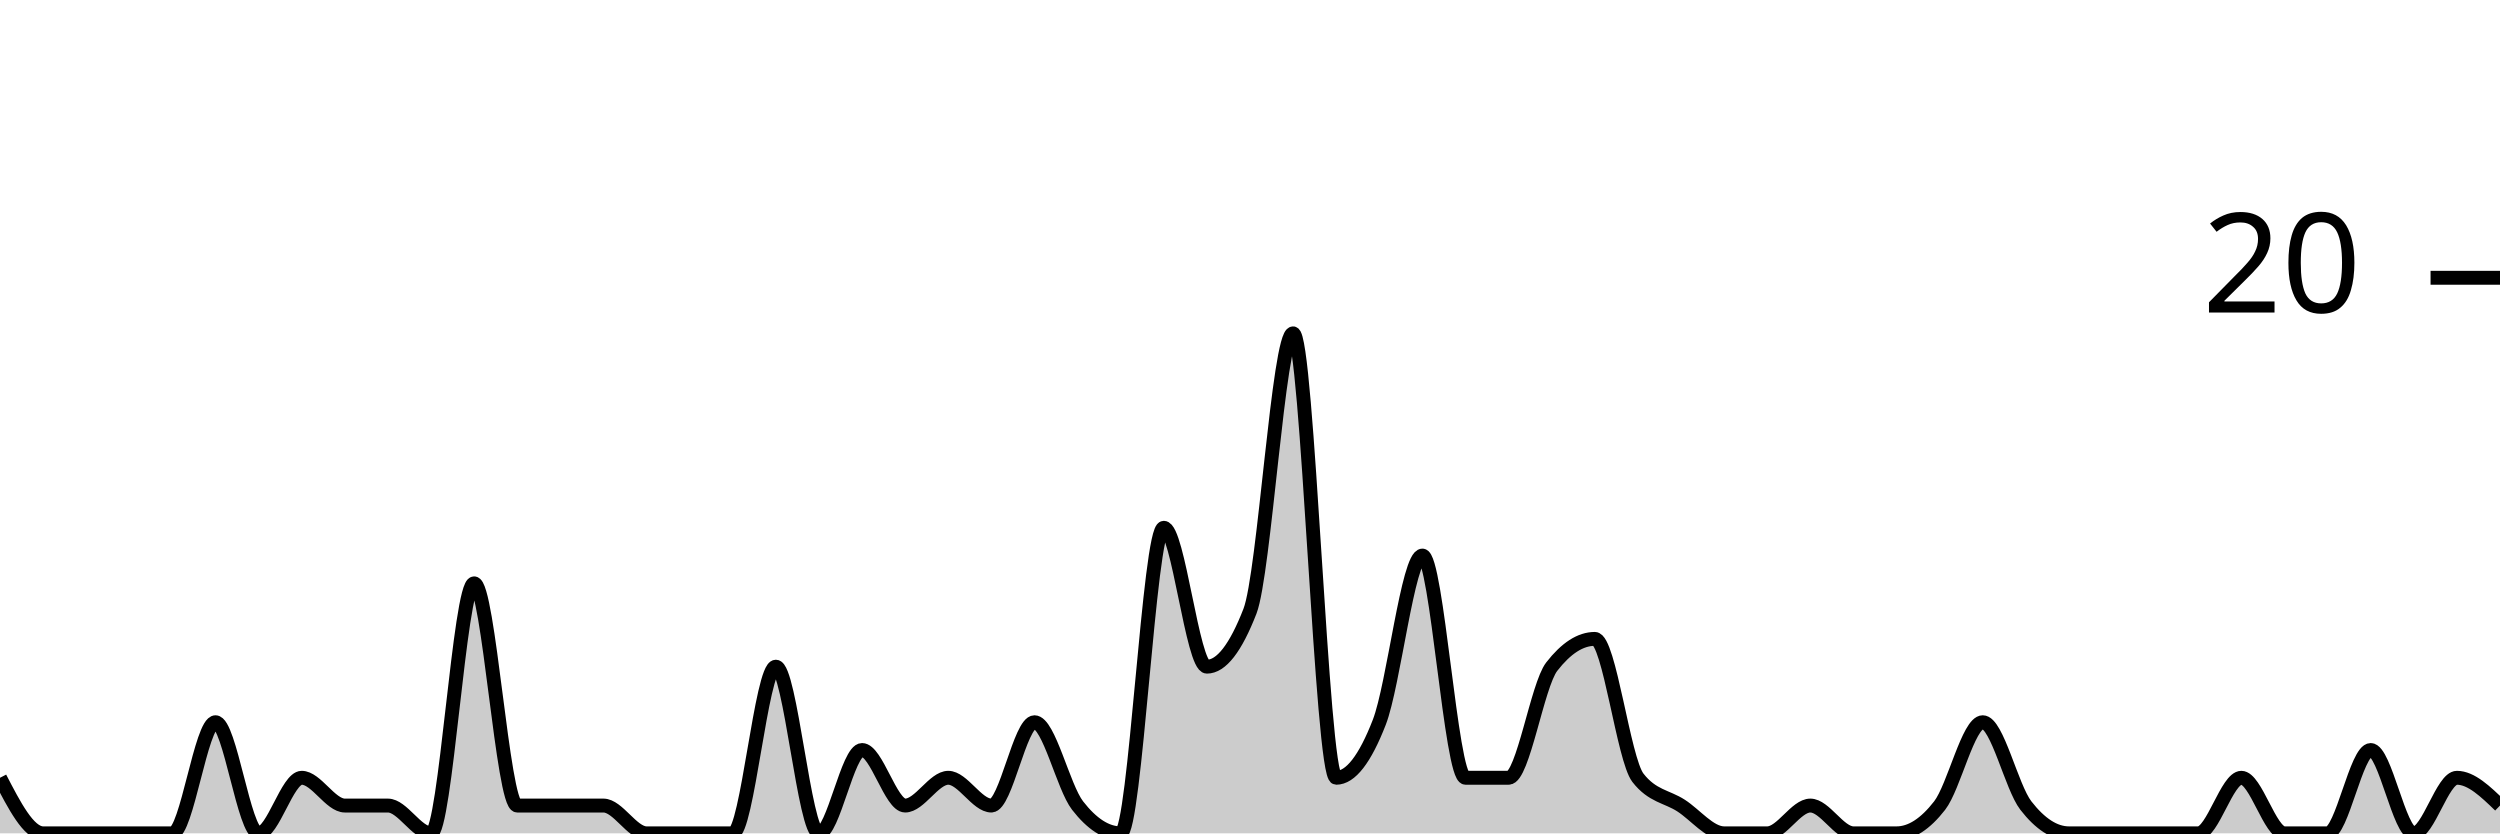
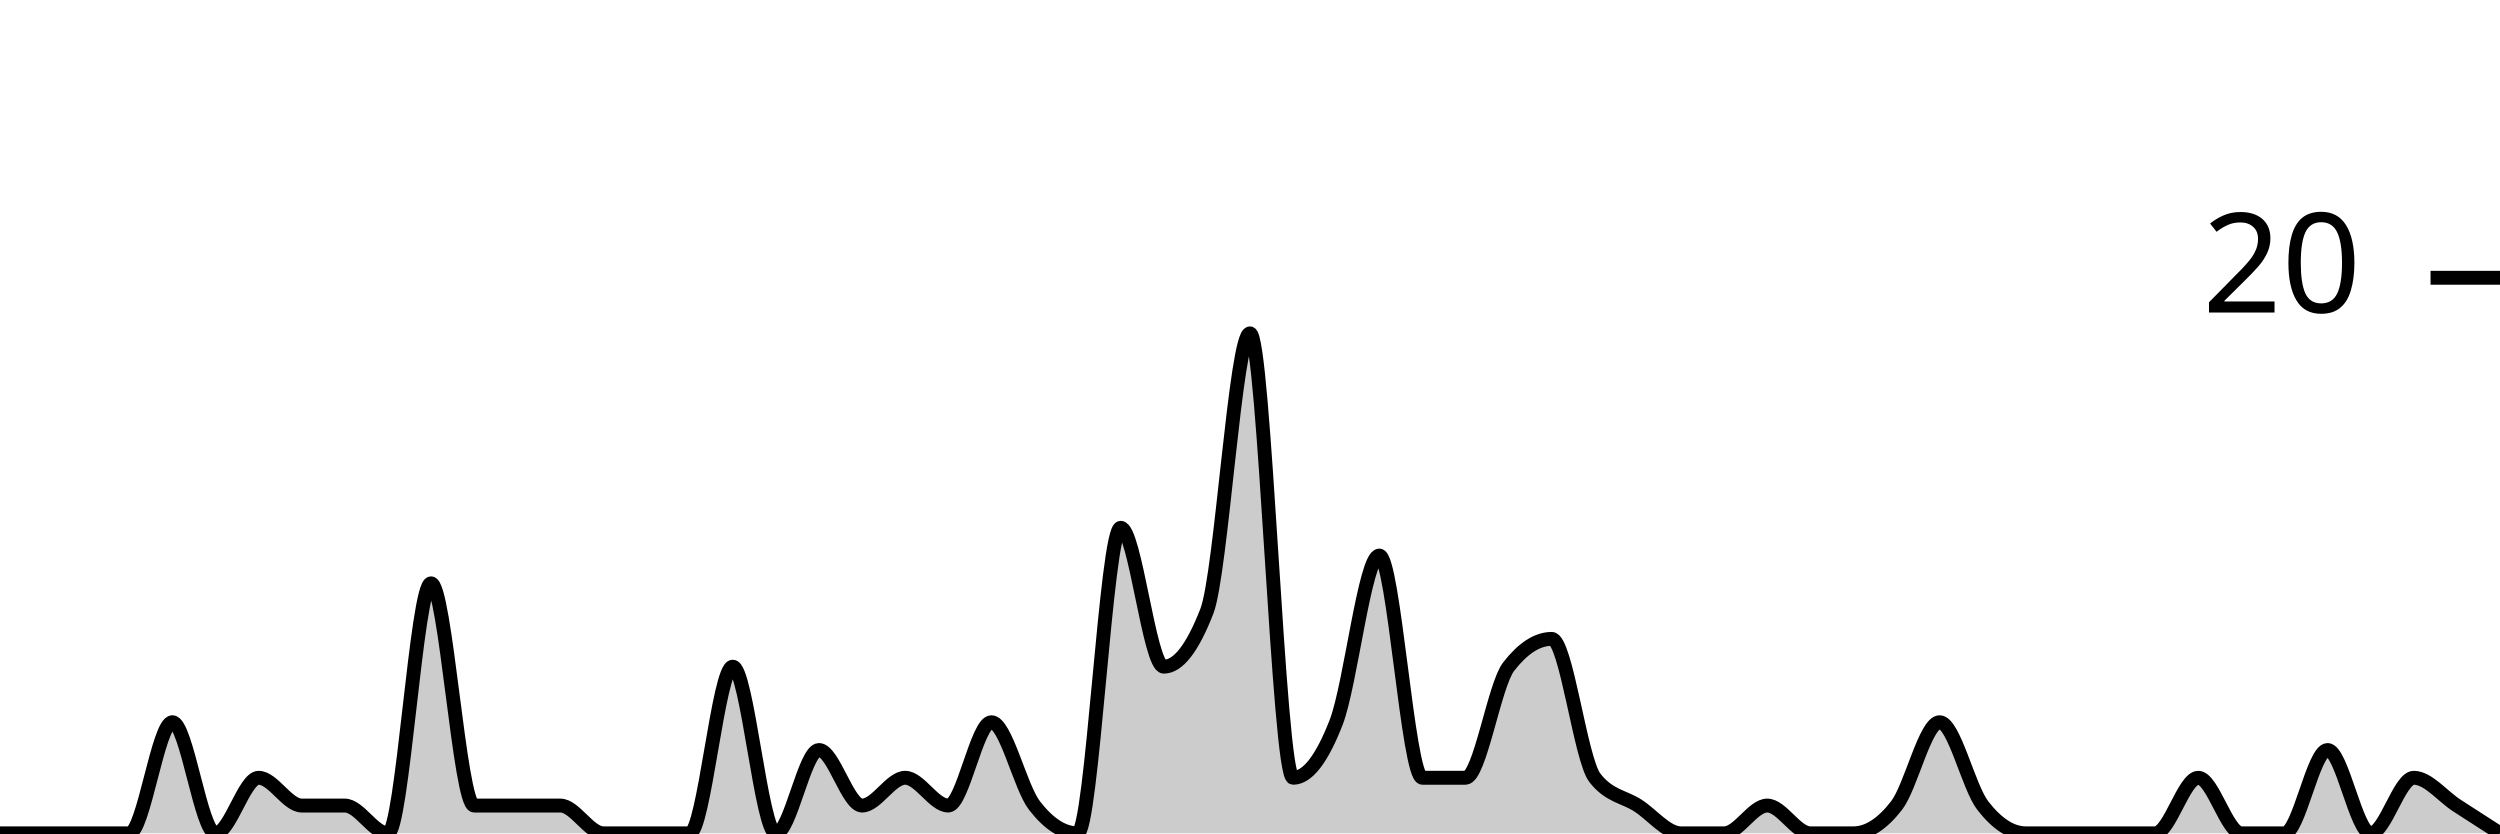
<svg xmlns="http://www.w3.org/2000/svg" viewBox="0 0 180 60">
  <g transform="translate(0,20)">
-     <path class="area" fill="rgba(0, 0, 0, 0.2)" d="M0,36C1.034,38,2.069,40,3.103,40C4.138,40,5.172,40,6.207,40C7.241,40,8.276,40,9.31,40C10.345,40,11.379,40,12.414,40C13.448,40,14.483,32,15.517,32C16.552,32,17.586,40,18.621,40C19.655,40,20.69,36,21.724,36C22.759,36,23.793,38,24.828,38C25.862,38,26.897,38,27.931,38C28.966,38,30,40,31.034,40C32.069,40,33.103,22,34.138,22C35.172,22,36.207,38,37.241,38C38.276,38,39.31,38,40.345,38C41.379,38,42.414,38,43.448,38C44.483,38,45.517,40,46.552,40C47.586,40,48.621,40,49.655,40C50.69,40,51.724,40,52.759,40C53.793,40,54.828,28,55.862,28C56.897,28,57.931,40,58.966,40C60,40,61.034,34,62.069,34C63.103,34,64.138,38,65.172,38C66.207,38,67.241,36,68.276,36C69.31,36,70.345,38,71.379,38C72.414,38,73.448,32,74.483,32C75.517,32,76.552,36.667,77.586,38C78.621,39.333,79.655,40,80.69,40C81.724,40,82.759,18,83.793,18C84.828,18,85.862,28,86.897,28C87.931,28,88.966,26.667,90,24C91.034,21.333,92.069,4,93.103,4C94.138,4,95.172,36,96.207,36C97.241,36,98.276,34.667,99.31,32C100.345,29.333,101.379,20,102.414,20C103.448,20,104.483,36,105.517,36C106.552,36,107.586,36,108.621,36C109.655,36,110.69,29.333,111.724,28C112.759,26.667,113.793,26,114.828,26C115.862,26,116.897,34.667,117.931,36C118.966,37.333,120,37.333,121.034,38C122.069,38.667,123.103,40,124.138,40C125.172,40,126.207,40,127.241,40C128.276,40,129.31,38,130.345,38C131.379,38,132.414,40,133.448,40C134.483,40,135.517,40,136.552,40C137.586,40,138.621,39.333,139.655,38C140.69,36.667,141.724,32,142.759,32C143.793,32,144.828,36.667,145.862,38C146.897,39.333,147.931,40,148.966,40C150,40,151.034,40,152.069,40C153.103,40,154.138,40,155.172,40C156.207,40,157.241,40,158.276,40C159.31,40,160.345,36,161.379,36C162.414,36,163.448,40,164.483,40C165.517,40,166.552,40,167.586,40C168.621,40,169.655,34,170.69,34C171.724,34,172.759,40,173.793,40C174.828,40,175.862,36,176.897,36C177.931,36,178.966,37,180,38L180,40C178.966,40,177.931,40,176.897,40C175.862,40,174.828,40,173.793,40C172.759,40,171.724,40,170.69,40C169.655,40,168.621,40,167.586,40C166.552,40,165.517,40,164.483,40C163.448,40,162.414,40,161.379,40C160.345,40,159.31,40,158.276,40C157.241,40,156.207,40,155.172,40C154.138,40,153.103,40,152.069,40C151.034,40,150,40,148.966,40C147.931,40,146.897,40,145.862,40C144.828,40,143.793,40,142.759,40C141.724,40,140.69,40,139.655,40C138.621,40,137.586,40,136.552,40C135.517,40,134.483,40,133.448,40C132.414,40,131.379,40,130.345,40C129.31,40,128.276,40,127.241,40C126.207,40,125.172,40,124.138,40C123.103,40,122.069,40,121.034,40C120,40,118.966,40,117.931,40C116.897,40,115.862,40,114.828,40C113.793,40,112.759,40,111.724,40C110.69,40,109.655,40,108.621,40C107.586,40,106.552,40,105.517,40C104.483,40,103.448,40,102.414,40C101.379,40,100.345,40,99.31,40C98.276,40,97.241,40,96.207,40C95.172,40,94.138,40,93.103,40C92.069,40,91.034,40,90,40C88.966,40,87.931,40,86.897,40C85.862,40,84.828,40,83.793,40C82.759,40,81.724,40,80.69,40C79.655,40,78.621,40,77.586,40C76.552,40,75.517,40,74.483,40C73.448,40,72.414,40,71.379,40C70.345,40,69.31,40,68.276,40C67.241,40,66.207,40,65.172,40C64.138,40,63.103,40,62.069,40C61.034,40,60,40,58.966,40C57.931,40,56.897,40,55.862,40C54.828,40,53.793,40,52.759,40C51.724,40,50.69,40,49.655,40C48.621,40,47.586,40,46.552,40C45.517,40,44.483,40,43.448,40C42.414,40,41.379,40,40.345,40C39.31,40,38.276,40,37.241,40C36.207,40,35.172,40,34.138,40C33.103,40,32.069,40,31.034,40C30,40,28.966,40,27.931,40C26.897,40,25.862,40,24.828,40C23.793,40,22.759,40,21.724,40C20.69,40,19.655,40,18.621,40C17.586,40,16.552,40,15.517,40C14.483,40,13.448,40,12.414,40C11.379,40,10.345,40,9.31,40C8.276,40,7.241,40,6.207,40C5.172,40,4.138,40,3.103,40C2.069,40,1.034,40,0,40Z" />
-     <path class="line" stroke="black" fill="none" d="M0,36C1.034,38,2.069,40,3.103,40C4.138,40,5.172,40,6.207,40C7.241,40,8.276,40,9.31,40C10.345,40,11.379,40,12.414,40C13.448,40,14.483,32,15.517,32C16.552,32,17.586,40,18.621,40C19.655,40,20.69,36,21.724,36C22.759,36,23.793,38,24.828,38C25.862,38,26.897,38,27.931,38C28.966,38,30,40,31.034,40C32.069,40,33.103,22,34.138,22C35.172,22,36.207,38,37.241,38C38.276,38,39.31,38,40.345,38C41.379,38,42.414,38,43.448,38C44.483,38,45.517,40,46.552,40C47.586,40,48.621,40,49.655,40C50.69,40,51.724,40,52.759,40C53.793,40,54.828,28,55.862,28C56.897,28,57.931,40,58.966,40C60,40,61.034,34,62.069,34C63.103,34,64.138,38,65.172,38C66.207,38,67.241,36,68.276,36C69.31,36,70.345,38,71.379,38C72.414,38,73.448,32,74.483,32C75.517,32,76.552,36.667,77.586,38C78.621,39.333,79.655,40,80.69,40C81.724,40,82.759,18,83.793,18C84.828,18,85.862,28,86.897,28C87.931,28,88.966,26.667,90,24C91.034,21.333,92.069,4,93.103,4C94.138,4,95.172,36,96.207,36C97.241,36,98.276,34.667,99.31,32C100.345,29.333,101.379,20,102.414,20C103.448,20,104.483,36,105.517,36C106.552,36,107.586,36,108.621,36C109.655,36,110.69,29.333,111.724,28C112.759,26.667,113.793,26,114.828,26C115.862,26,116.897,34.667,117.931,36C118.966,37.333,120,37.333,121.034,38C122.069,38.667,123.103,40,124.138,40C125.172,40,126.207,40,127.241,40C128.276,40,129.31,38,130.345,38C131.379,38,132.414,40,133.448,40C134.483,40,135.517,40,136.552,40C137.586,40,138.621,39.333,139.655,38C140.69,36.667,141.724,32,142.759,32C143.793,32,144.828,36.667,145.862,38C146.897,39.333,147.931,40,148.966,40C150,40,151.034,40,152.069,40C153.103,40,154.138,40,155.172,40C156.207,40,157.241,40,158.276,40C159.31,40,160.345,36,161.379,36C162.414,36,163.448,40,164.483,40C165.517,40,166.552,40,167.586,40C168.621,40,169.655,34,170.69,34C171.724,34,172.759,40,173.793,40C174.828,40,175.862,36,176.897,36C177.931,36,178.966,37,180,38" />
+     <path class="area" fill="rgba(0, 0, 0, 0.2)" d="M0,40C1.034,40,2.069,40,3.103,40C4.138,40,5.172,40,6.207,40C7.241,40,8.276,40,9.31,40C10.345,40,11.379,32,12.414,32C13.448,32,14.483,40,15.517,40C16.552,40,17.586,36,18.621,36C19.655,36,20.69,38,21.724,38C22.759,38,23.793,38,24.828,38C25.862,38,26.897,40,27.931,40C28.966,40,30,22,31.034,22C32.069,22,33.103,38,34.138,38C35.172,38,36.207,38,37.241,38C38.276,38,39.31,38,40.345,38C41.379,38,42.414,40,43.448,40C44.483,40,45.517,40,46.552,40C47.586,40,48.621,40,49.655,40C50.69,40,51.724,28,52.759,28C53.793,28,54.828,40,55.862,40C56.897,40,57.931,34,58.966,34C60,34,61.034,38,62.069,38C63.103,38,64.138,36,65.172,36C66.207,36,67.241,38,68.276,38C69.31,38,70.345,32,71.379,32C72.414,32,73.448,36.667,74.483,38C75.517,39.333,76.552,40,77.586,40C78.621,40,79.655,18,80.69,18C81.724,18,82.759,28,83.793,28C84.828,28,85.862,26.667,86.897,24C87.931,21.333,88.966,4,90,4C91.034,4,92.069,36,93.103,36C94.138,36,95.172,34.667,96.207,32C97.241,29.333,98.276,20,99.31,20C100.345,20,101.379,36,102.414,36C103.448,36,104.483,36,105.517,36C106.552,36,107.586,29.333,108.621,28C109.655,26.667,110.69,26,111.724,26C112.759,26,113.793,34.667,114.828,36C115.862,37.333,116.897,37.333,117.931,38C118.966,38.667,120,40,121.034,40C122.069,40,123.103,40,124.138,40C125.172,40,126.207,38,127.241,38C128.276,38,129.31,40,130.345,40C131.379,40,132.414,40,133.448,40C134.483,40,135.517,39.333,136.552,38C137.586,36.667,138.621,32,139.655,32C140.69,32,141.724,36.667,142.759,38C143.793,39.333,144.828,40,145.862,40C146.897,40,147.931,40,148.966,40C150,40,151.034,40,152.069,40C153.103,40,154.138,40,155.172,40C156.207,40,157.241,36,158.276,36C159.31,36,160.345,40,161.379,40C162.414,40,163.448,40,164.483,40C165.517,40,166.552,34,167.586,34C168.621,34,169.655,40,170.69,40C171.724,40,172.759,36,173.793,36C174.828,36,175.862,37.333,176.897,38C177.931,38.667,178.966,39.333,180,40L180,40C178.966,40,177.931,40,176.897,40C175.862,40,174.828,40,173.793,40C172.759,40,171.724,40,170.69,40C169.655,40,168.621,40,167.586,40C166.552,40,165.517,40,164.483,40C163.448,40,162.414,40,161.379,40C160.345,40,159.31,40,158.276,40C157.241,40,156.207,40,155.172,40C154.138,40,153.103,40,152.069,40C151.034,40,150,40,148.966,40C147.931,40,146.897,40,145.862,40C144.828,40,143.793,40,142.759,40C141.724,40,140.69,40,139.655,40C138.621,40,137.586,40,136.552,40C135.517,40,134.483,40,133.448,40C132.414,40,131.379,40,130.345,40C129.31,40,128.276,40,127.241,40C126.207,40,125.172,40,124.138,40C123.103,40,122.069,40,121.034,40C120,40,118.966,40,117.931,40C116.897,40,115.862,40,114.828,40C113.793,40,112.759,40,111.724,40C110.69,40,109.655,40,108.621,40C107.586,40,106.552,40,105.517,40C104.483,40,103.448,40,102.414,40C101.379,40,100.345,40,99.31,40C98.276,40,97.241,40,96.207,40C95.172,40,94.138,40,93.103,40C92.069,40,91.034,40,90,40C88.966,40,87.931,40,86.897,40C85.862,40,84.828,40,83.793,40C82.759,40,81.724,40,80.69,40C79.655,40,78.621,40,77.586,40C76.552,40,75.517,40,74.483,40C73.448,40,72.414,40,71.379,40C70.345,40,69.31,40,68.276,40C67.241,40,66.207,40,65.172,40C64.138,40,63.103,40,62.069,40C61.034,40,60,40,58.966,40C57.931,40,56.897,40,55.862,40C54.828,40,53.793,40,52.759,40C51.724,40,50.69,40,49.655,40C48.621,40,47.586,40,46.552,40C45.517,40,44.483,40,43.448,40C42.414,40,41.379,40,40.345,40C39.31,40,38.276,40,37.241,40C36.207,40,35.172,40,34.138,40C33.103,40,32.069,40,31.034,40C30,40,28.966,40,27.931,40C26.897,40,25.862,40,24.828,40C23.793,40,22.759,40,21.724,40C20.69,40,19.655,40,18.621,40C17.586,40,16.552,40,15.517,40C14.483,40,13.448,40,12.414,40C11.379,40,10.345,40,9.31,40C8.276,40,7.241,40,6.207,40C5.172,40,4.138,40,3.103,40C2.069,40,1.034,40,0,40Z" />
+     <path class="line" stroke="black" fill="none" d="M0,40C1.034,40,2.069,40,3.103,40C4.138,40,5.172,40,6.207,40C7.241,40,8.276,40,9.31,40C10.345,40,11.379,32,12.414,32C13.448,32,14.483,40,15.517,40C16.552,40,17.586,36,18.621,36C19.655,36,20.69,38,21.724,38C22.759,38,23.793,38,24.828,38C25.862,38,26.897,40,27.931,40C28.966,40,30,22,31.034,22C32.069,22,33.103,38,34.138,38C35.172,38,36.207,38,37.241,38C38.276,38,39.31,38,40.345,38C41.379,38,42.414,40,43.448,40C44.483,40,45.517,40,46.552,40C47.586,40,48.621,40,49.655,40C50.69,40,51.724,28,52.759,28C53.793,28,54.828,40,55.862,40C56.897,40,57.931,34,58.966,34C60,34,61.034,38,62.069,38C63.103,38,64.138,36,65.172,36C66.207,36,67.241,38,68.276,38C69.31,38,70.345,32,71.379,32C72.414,32,73.448,36.667,74.483,38C75.517,39.333,76.552,40,77.586,40C78.621,40,79.655,18,80.69,18C81.724,18,82.759,28,83.793,28C84.828,28,85.862,26.667,86.897,24C87.931,21.333,88.966,4,90,4C91.034,4,92.069,36,93.103,36C94.138,36,95.172,34.667,96.207,32C97.241,29.333,98.276,20,99.31,20C100.345,20,101.379,36,102.414,36C103.448,36,104.483,36,105.517,36C106.552,36,107.586,29.333,108.621,28C109.655,26.667,110.69,26,111.724,26C112.759,26,113.793,34.667,114.828,36C115.862,37.333,116.897,37.333,117.931,38C118.966,38.667,120,40,121.034,40C122.069,40,123.103,40,124.138,40C125.172,40,126.207,38,127.241,38C128.276,38,129.31,40,130.345,40C131.379,40,132.414,40,133.448,40C134.483,40,135.517,39.333,136.552,38C137.586,36.667,138.621,32,139.655,32C140.69,32,141.724,36.667,142.759,38C143.793,39.333,144.828,40,145.862,40C146.897,40,147.931,40,148.966,40C150,40,151.034,40,152.069,40C153.103,40,154.138,40,155.172,40C156.207,40,157.241,36,158.276,36C159.31,36,160.345,40,161.379,40C162.414,40,163.448,40,164.483,40C165.517,40,166.552,34,167.586,34C168.621,34,169.655,40,170.69,40C171.724,40,172.759,36,173.793,36C174.828,36,175.862,37.333,176.897,38C177.931,38.667,178.966,39.333,180,40" />
    <path class="axis-ceiling" stroke-width="1" stroke="black" fill="none" d="M175,0L180,0" />
    <text class="axis-ceiling-label" font-family="sans-serif" text-anchor="end" font-size="10px" x="170" y="2.5">20</text>
  </g>
</svg>
